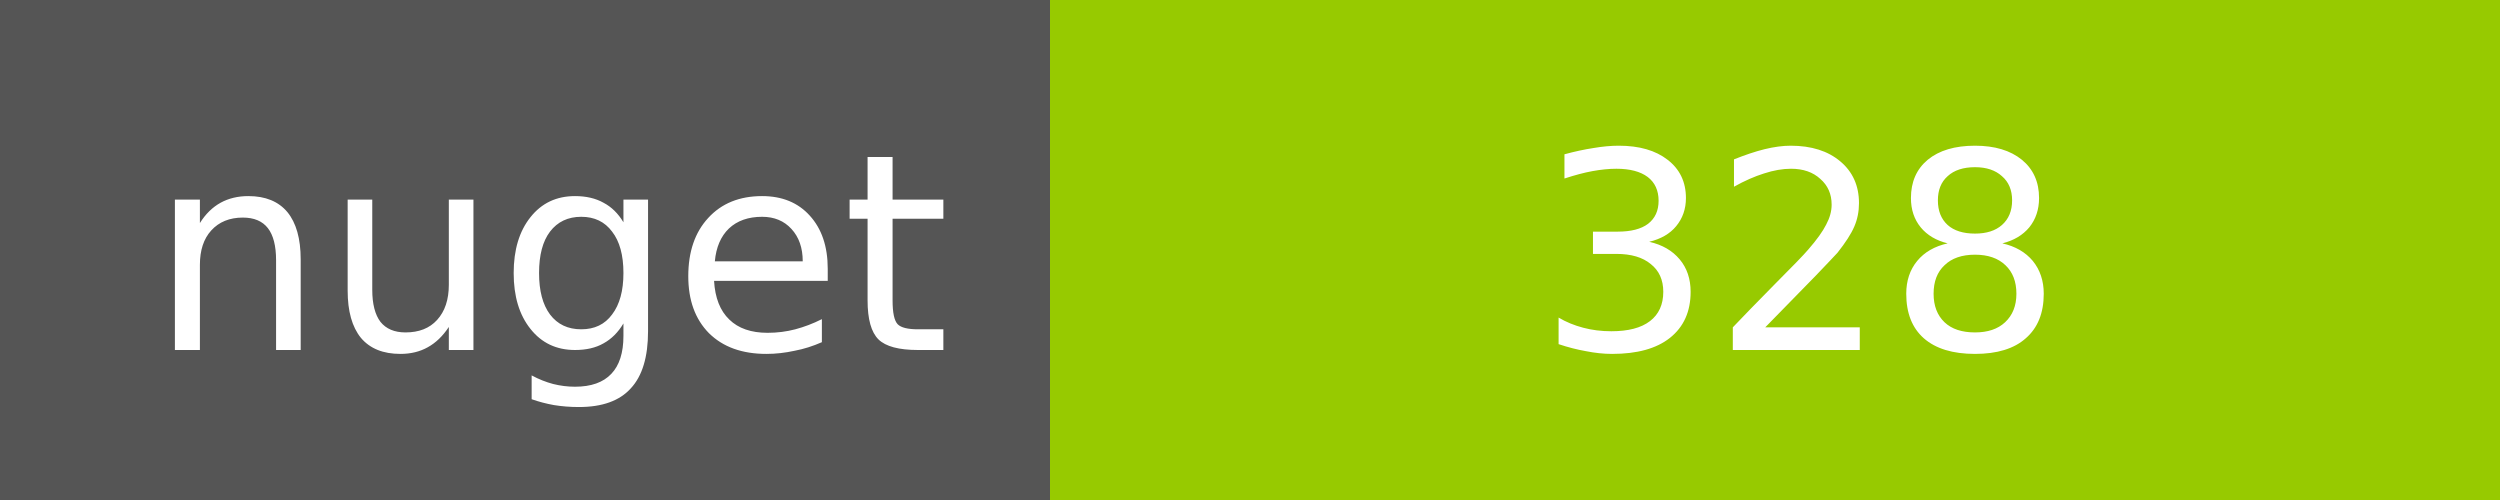
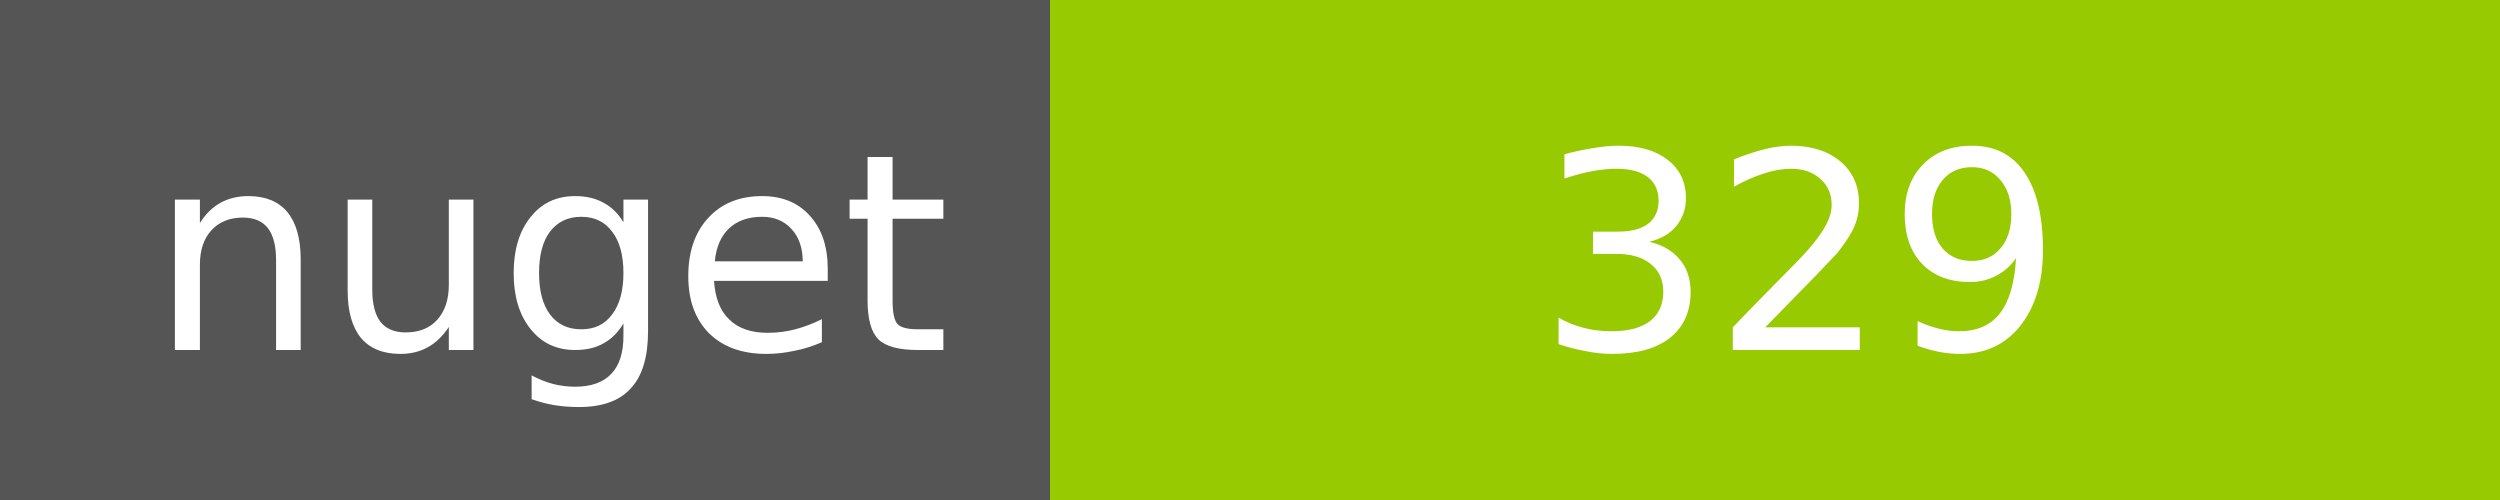
<svg xmlns="http://www.w3.org/2000/svg" width="100" height="20">
  <g shape-rendering="crispEdges">
    <path fill="#555" d="M0 0h42v20H0z" />
    <path fill="#97CA00" d="M42 0h58v20H42z" />
  </g>
  <g fill="#fff" text-anchor="middle" font-family="DejaVu Sans,Verdana,Geneva,sans-serif" font-size="11">
    <text x="22" y="14">nuget</text>
-     <text x="72" y="14">328</text>
+     <text x="72" y="14">329</text>
  </g>
</svg>
